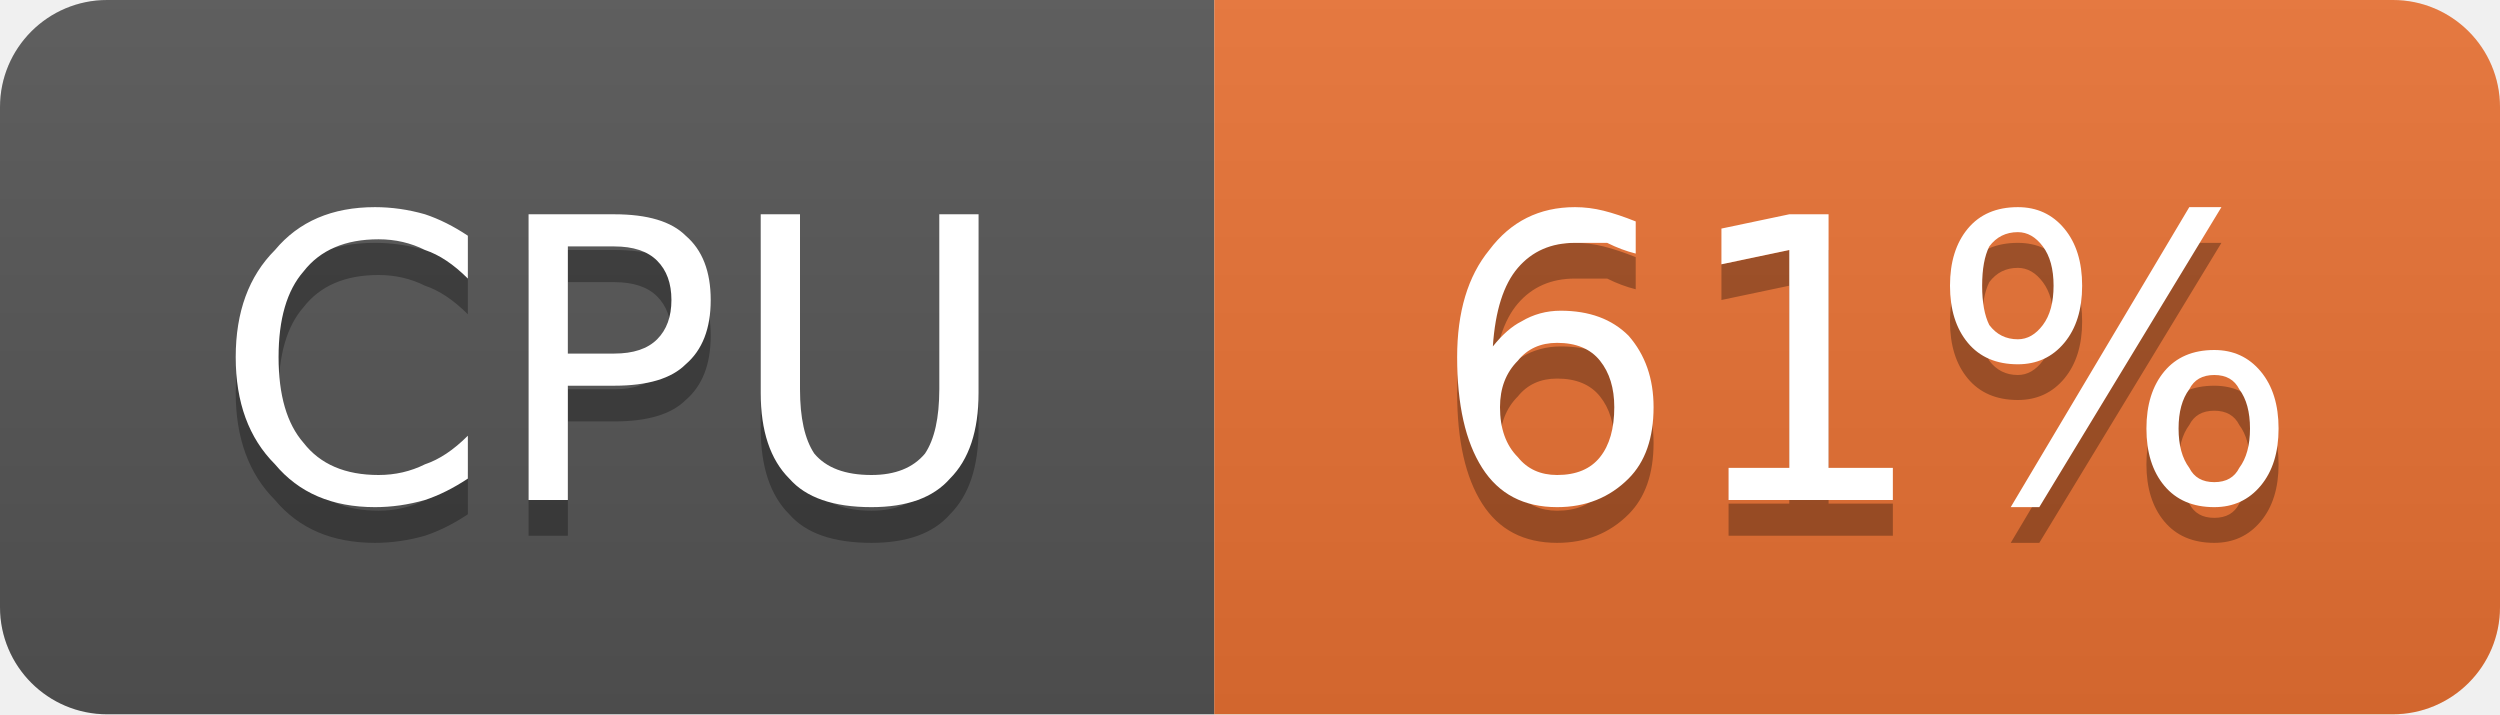
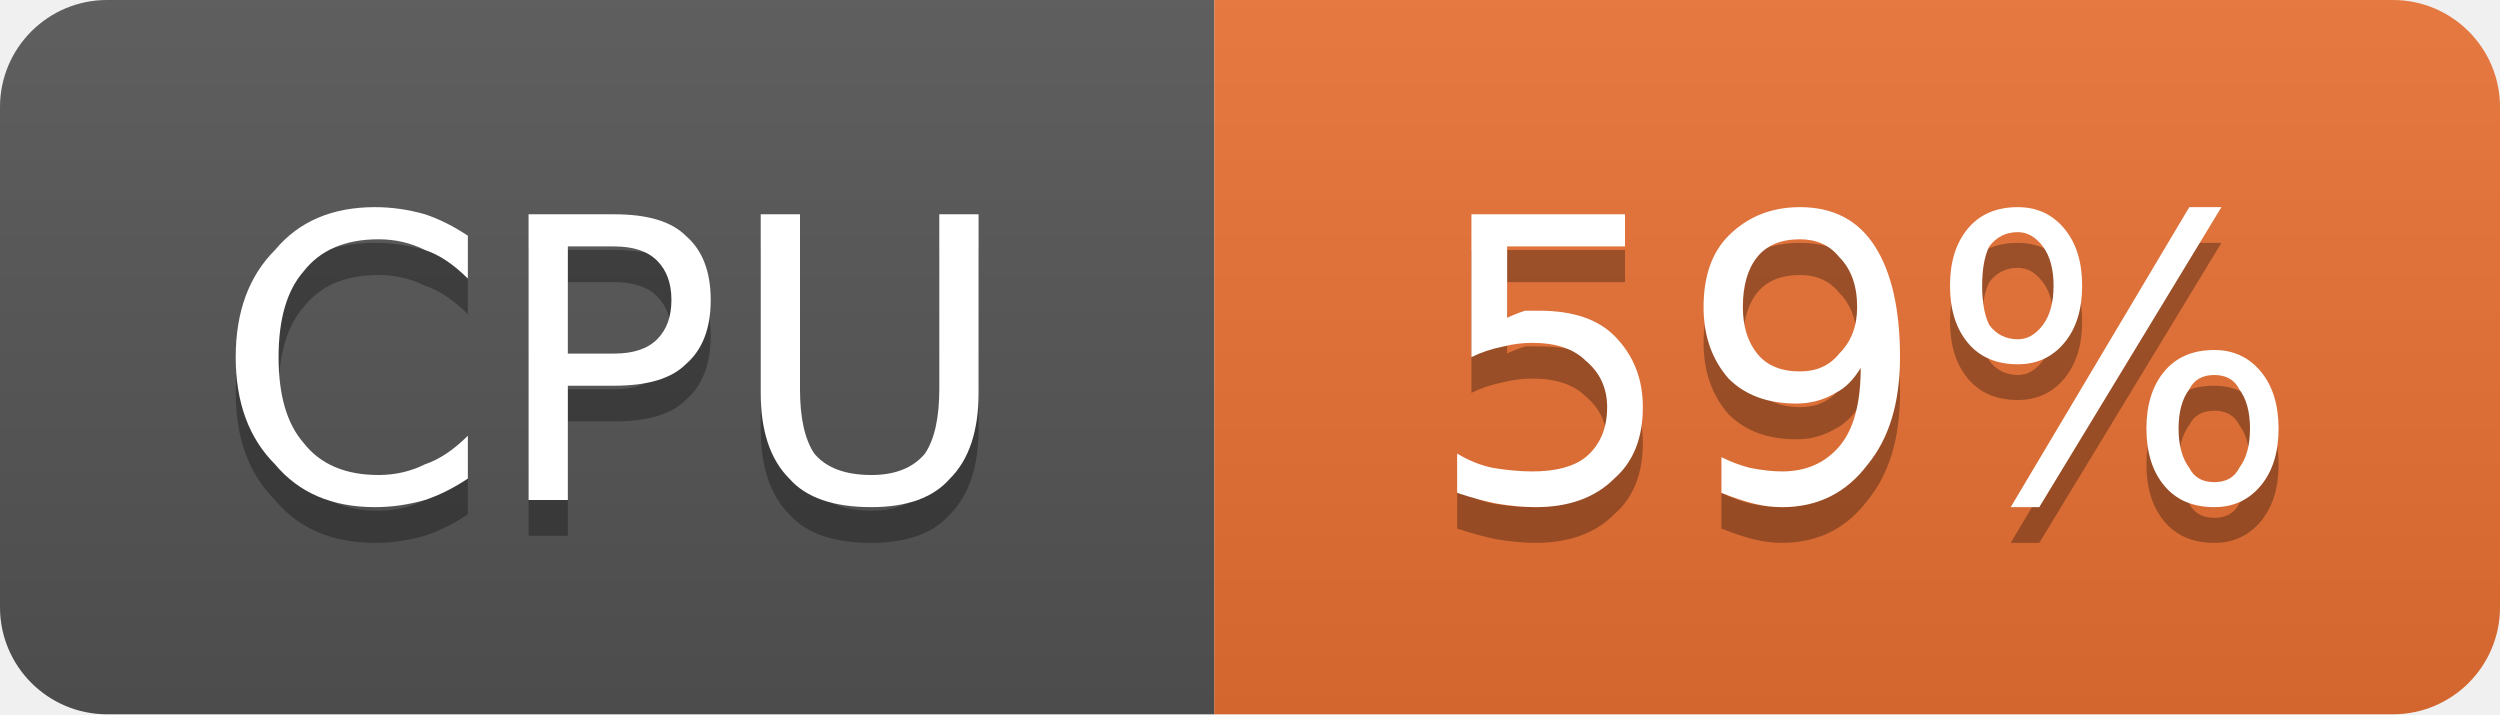
- <svg xmlns="http://www.w3.org/2000/svg" width="70" height="20" viewBox="0 0 70 20" role="img" aria-label="CPU: 61%">
+ <svg xmlns="http://www.w3.org/2000/svg" width="70" height="20" viewBox="0 0 70 20" role="img" aria-label="CPU: 59%">
  <linearGradient id="g-cluster_cpu_usage" x2="0" y2="100%">
    <stop offset="0" stop-color="#bbb" stop-opacity=".1" />
    <stop offset="1" stop-opacity=".1" />
  </linearGradient>
  <clipPath id="r-cluster_cpu_usage">
    <rect width="70" height="20" rx="3" fill="#fff" />
  </clipPath>
  <g clip-path="url(#r-cluster_cpu_usage)">
    <rect width="34" height="20" fill="#555" />
    <rect x="34" width="36" height="20" fill="#ea7233" />
    <rect width="70" height="20" fill="url(#g-cluster_cpu_usage)" />
    <path transform="translate(0 1)" fill="#010101" fill-opacity=".3" d="M13.1 6.6L13.1 7.8Q12.5 7.2 11.9 7.0Q11.3 6.7 10.6 6.7Q9.2 6.7 8.5 7.6Q7.8 8.4 7.8 10.0Q7.8 11.6 8.5 12.4Q9.2 13.3 10.6 13.3Q11.3 13.3 11.9 13.0Q12.5 12.8 13.1 12.2L13.1 13.4Q12.5 13.8 11.9 14.0Q11.2 14.2 10.5 14.2Q8.7 14.2 7.7 13.0Q6.6 11.9 6.6 10.0Q6.6 8.1 7.7 7.0Q8.7 5.8 10.5 5.8Q11.2 5.8 11.9 6.0Q12.5 6.2 13.1 6.6ZM15.9 6.9L15.9 9.9L17.2 9.9Q18.0 9.9 18.4 9.5Q18.8 9.1 18.8 8.4Q18.8 7.7 18.4 7.3Q18.0 6.9 17.2 6.9L15.9 6.9ZM14.8 6.0L17.2 6.0Q18.6 6.0 19.2 6.6Q19.9 7.2 19.9 8.4Q19.9 9.6 19.2 10.2Q18.6 10.8 17.2 10.8L15.9 10.8L15.9 14.0L14.8 14.0L14.8 6.0ZM21.3 6.0L22.4 6.0L22.4 10.9Q22.4 12.1 22.8 12.7Q23.3 13.3 24.4 13.3Q25.4 13.3 25.9 12.7Q26.3 12.1 26.3 10.9L26.3 6.0L27.4 6.0L27.4 11.0Q27.4 12.6 26.6 13.4Q25.9 14.2 24.4 14.2Q22.8 14.2 22.1 13.4Q21.3 12.6 21.3 11.0L21.3 6.0Z" />
    <path fill="#fff" d="M13.1 6.6L13.1 7.8Q12.5 7.2 11.9 7.0Q11.3 6.7 10.6 6.7Q9.2 6.7 8.5 7.6Q7.8 8.4 7.8 10.0Q7.8 11.6 8.5 12.4Q9.2 13.3 10.6 13.3Q11.3 13.3 11.9 13.0Q12.5 12.8 13.1 12.2L13.1 13.4Q12.5 13.8 11.9 14.0Q11.2 14.2 10.5 14.2Q8.7 14.2 7.7 13.0Q6.6 11.9 6.6 10.0Q6.6 8.1 7.7 7.0Q8.7 5.8 10.5 5.8Q11.2 5.8 11.9 6.0Q12.5 6.2 13.1 6.6ZM15.9 6.9L15.9 9.9L17.2 9.9Q18.0 9.9 18.4 9.5Q18.8 9.1 18.8 8.4Q18.8 7.7 18.4 7.3Q18.0 6.9 17.2 6.9L15.9 6.9ZM14.8 6.0L17.2 6.0Q18.6 6.0 19.2 6.6Q19.9 7.2 19.9 8.4Q19.9 9.6 19.2 10.2Q18.6 10.8 17.2 10.8L15.9 10.8L15.9 14.0L14.8 14.0L14.8 6.0ZM21.3 6.0L22.4 6.0L22.4 10.9Q22.4 12.1 22.8 12.7Q23.3 13.3 24.4 13.3Q25.4 13.3 25.9 12.7Q26.3 12.1 26.3 10.9L26.3 6.0L27.4 6.0L27.4 11.0Q27.4 12.6 26.6 13.4Q25.9 14.2 24.4 14.2Q22.8 14.2 22.1 13.4Q21.3 12.6 21.3 11.0L21.3 6.0Z" />
-     <path transform="translate(0 1)" fill="#010101" fill-opacity=".3" d="M43.6 9.6Q42.9 9.6 42.5 10.1Q42.0 10.6 42.0 11.4Q42.0 12.3 42.5 12.8Q42.9 13.3 43.6 13.3Q44.4 13.3 44.8 12.8Q45.2 12.3 45.2 11.4Q45.2 10.6 44.8 10.1Q44.4 9.6 43.6 9.6ZM45.8 6.2L45.8 7.1Q45.4 7.0 45.0 6.8Q44.5 6.8 44.1 6.8Q43.1 6.8 42.5 7.5Q41.9 8.2 41.8 9.7Q42.2 9.2 42.6 9.0Q43.1 8.7 43.7 8.7Q44.9 8.7 45.6 9.4Q46.3 10.2 46.3 11.4Q46.3 12.7 45.6 13.4Q44.8 14.2 43.6 14.2Q42.2 14.2 41.5 13.1Q40.8 12.0 40.8 10.0Q40.8 8.1 41.7 7.0Q42.6 5.8 44.1 5.8Q44.5 5.8 44.9 5.9Q45.3 6.0 45.8 6.2ZM48.4 13.1L50.1 13.1L50.1 7.0L48.2 7.4L48.2 6.4L50.1 6.0L51.2 6.0L51.2 13.1L53.0 13.1L53.0 14.0L48.4 14.0L48.4 13.1ZM62.0 10.5Q61.5 10.5 61.3 10.9Q61.0 11.3 61.0 12.0Q61.0 12.7 61.3 13.1Q61.5 13.5 62.0 13.5Q62.5 13.5 62.7 13.1Q63.0 12.7 63.0 12.0Q63.0 11.3 62.7 10.9Q62.5 10.5 62.0 10.5ZM62.0 9.8Q62.8 9.8 63.3 10.4Q63.8 11.0 63.8 12.0Q63.8 13.0 63.3 13.6Q62.8 14.2 62.0 14.2Q61.1 14.2 60.6 13.6Q60.1 13.0 60.1 12.0Q60.1 11.0 60.6 10.4Q61.1 9.8 62.0 9.8ZM56.5 6.5Q56.0 6.5 55.7 6.9Q55.5 7.3 55.5 8.0Q55.5 8.7 55.7 9.1Q56.0 9.5 56.5 9.5Q56.9 9.5 57.2 9.1Q57.5 8.7 57.5 8.0Q57.5 7.3 57.2 6.9Q56.9 6.5 56.5 6.5ZM61.3 5.8L62.2 5.8L57.1 14.2L56.3 14.2L61.3 5.8ZM56.5 5.8Q57.3 5.8 57.8 6.4Q58.3 7.0 58.3 8.0Q58.3 9.0 57.8 9.6Q57.3 10.2 56.5 10.2Q55.6 10.2 55.1 9.6Q54.6 9.0 54.6 8.0Q54.6 7.0 55.1 6.4Q55.6 5.8 56.5 5.8Z" />
-     <path fill="#fff" d="M43.6 9.6Q42.9 9.6 42.5 10.1Q42.0 10.6 42.0 11.4Q42.0 12.3 42.5 12.8Q42.9 13.3 43.6 13.3Q44.4 13.3 44.8 12.8Q45.2 12.3 45.2 11.4Q45.2 10.6 44.8 10.1Q44.4 9.6 43.6 9.6ZM45.8 6.2L45.8 7.1Q45.4 7.0 45.0 6.8Q44.5 6.8 44.1 6.8Q43.1 6.8 42.5 7.5Q41.9 8.2 41.8 9.7Q42.2 9.2 42.6 9.0Q43.1 8.7 43.7 8.7Q44.9 8.7 45.6 9.4Q46.3 10.2 46.3 11.4Q46.3 12.7 45.6 13.4Q44.8 14.2 43.6 14.2Q42.2 14.2 41.5 13.1Q40.8 12.0 40.8 10.0Q40.8 8.1 41.7 7.0Q42.6 5.8 44.1 5.8Q44.5 5.8 44.9 5.9Q45.3 6.0 45.8 6.2ZM48.4 13.1L50.1 13.1L50.1 7.0L48.2 7.4L48.2 6.4L50.1 6.0L51.2 6.0L51.2 13.1L53.0 13.1L53.0 14.0L48.4 14.0L48.4 13.1ZM62.0 10.5Q61.5 10.5 61.3 10.9Q61.0 11.3 61.0 12.0Q61.0 12.7 61.3 13.1Q61.5 13.5 62.0 13.5Q62.5 13.5 62.7 13.1Q63.0 12.7 63.0 12.0Q63.0 11.3 62.7 10.9Q62.5 10.5 62.0 10.5ZM62.0 9.8Q62.8 9.8 63.3 10.4Q63.8 11.0 63.8 12.0Q63.8 13.0 63.3 13.6Q62.8 14.2 62.0 14.2Q61.1 14.2 60.6 13.6Q60.1 13.0 60.1 12.0Q60.1 11.0 60.6 10.4Q61.1 9.8 62.0 9.8ZM56.5 6.5Q56.0 6.5 55.7 6.9Q55.5 7.3 55.5 8.0Q55.5 8.7 55.7 9.1Q56.0 9.5 56.5 9.5Q56.9 9.5 57.2 9.1Q57.5 8.7 57.5 8.0Q57.5 7.3 57.2 6.9Q56.9 6.5 56.5 6.5ZM61.3 5.8L62.2 5.8L57.1 14.2L56.3 14.2L61.3 5.8ZM56.5 5.8Q57.3 5.8 57.8 6.4Q58.3 7.0 58.3 8.0Q58.3 9.0 57.8 9.6Q57.3 10.2 56.5 10.2Q55.6 10.2 55.1 9.6Q54.6 9.0 54.6 8.0Q54.6 7.0 55.1 6.4Q55.6 5.8 56.5 5.8Z" />
+     <path transform="translate(0 1)" fill="#010101" fill-opacity=".3" d="M41.2 6.0L45.5 6.0L45.5 6.9L42.2 6.9L42.2 8.9Q42.4 8.8 42.7 8.7Q42.9 8.7 43.1 8.7Q44.5 8.7 45.2 9.4Q46.0 10.2 46.0 11.4Q46.0 12.7 45.2 13.4Q44.4 14.2 43.0 14.2Q42.5 14.2 41.9 14.1Q41.4 14.0 40.8 13.8L40.8 12.7Q41.3 13.0 41.8 13.1Q42.4 13.2 42.9 13.2Q43.9 13.2 44.4 12.8Q45.0 12.3 45.0 11.4Q45.0 10.6 44.4 10.1Q43.9 9.6 42.9 9.6Q42.5 9.6 42.1 9.7Q41.6 9.8 41.2 10.0L41.2 6.0ZM48.2 13.8L48.2 12.8Q48.6 13.0 49.0 13.1Q49.5 13.2 49.9 13.2Q50.9 13.2 51.5 12.5Q52.1 11.8 52.1 10.3Q51.8 10.8 51.4 11.0Q50.9 11.3 50.3 11.3Q49.1 11.3 48.4 10.6Q47.7 9.8 47.7 8.6Q47.7 7.3 48.4 6.6Q49.2 5.8 50.4 5.8Q51.8 5.8 52.5 6.9Q53.2 8.0 53.2 10.0Q53.2 11.9 52.3 13.0Q51.4 14.2 49.9 14.2Q49.5 14.2 49.1 14.1Q48.7 14.0 48.2 13.8ZM50.4 10.4Q51.1 10.4 51.5 9.9Q52.0 9.4 52.0 8.6Q52.0 7.7 51.5 7.2Q51.1 6.7 50.4 6.7Q49.6 6.7 49.2 7.2Q48.8 7.7 48.8 8.6Q48.8 9.4 49.2 9.9Q49.6 10.4 50.4 10.4ZM62.0 10.5Q61.5 10.5 61.3 10.9Q61.0 11.3 61.0 12.0Q61.0 12.7 61.3 13.1Q61.5 13.5 62.0 13.5Q62.5 13.5 62.7 13.1Q63.0 12.7 63.0 12.0Q63.0 11.3 62.7 10.9Q62.5 10.5 62.0 10.5ZM62.0 9.8Q62.8 9.8 63.3 10.4Q63.8 11.0 63.8 12.0Q63.8 13.0 63.3 13.6Q62.8 14.2 62.0 14.2Q61.1 14.2 60.6 13.6Q60.1 13.0 60.1 12.0Q60.1 11.0 60.6 10.4Q61.1 9.8 62.0 9.8ZM56.5 6.5Q56.0 6.5 55.7 6.9Q55.5 7.3 55.5 8.0Q55.5 8.7 55.7 9.1Q56.0 9.5 56.5 9.5Q56.9 9.5 57.2 9.1Q57.5 8.7 57.5 8.0Q57.5 7.3 57.2 6.9Q56.9 6.5 56.5 6.5ZM61.3 5.8L62.2 5.8L57.1 14.2L56.3 14.2L61.3 5.8ZM56.5 5.8Q57.3 5.8 57.8 6.4Q58.3 7.0 58.3 8.0Q58.3 9.0 57.8 9.6Q57.3 10.2 56.5 10.2Q55.6 10.2 55.1 9.6Q54.6 9.0 54.6 8.0Q54.6 7.0 55.1 6.4Q55.6 5.8 56.5 5.8Z" />
+     <path fill="#fff" d="M41.2 6.0L45.5 6.0L45.5 6.9L42.2 6.9L42.2 8.9Q42.4 8.8 42.7 8.7Q42.9 8.7 43.1 8.7Q44.5 8.7 45.2 9.4Q46.0 10.2 46.0 11.4Q46.0 12.7 45.2 13.4Q44.4 14.2 43.0 14.2Q42.5 14.2 41.9 14.1Q41.4 14.0 40.8 13.8L40.8 12.7Q41.3 13.0 41.8 13.1Q42.4 13.2 42.9 13.2Q43.9 13.2 44.4 12.8Q45.0 12.3 45.0 11.4Q45.0 10.6 44.4 10.1Q43.9 9.6 42.9 9.6Q42.5 9.6 42.1 9.7Q41.6 9.8 41.2 10.0L41.2 6.0ZM48.2 13.8L48.2 12.8Q48.6 13.0 49.0 13.1Q49.5 13.2 49.9 13.2Q50.9 13.2 51.5 12.5Q52.1 11.8 52.1 10.3Q51.8 10.8 51.4 11.0Q50.9 11.3 50.3 11.3Q49.1 11.3 48.4 10.6Q47.7 9.8 47.7 8.6Q47.7 7.3 48.4 6.6Q49.2 5.8 50.4 5.8Q51.8 5.8 52.5 6.9Q53.2 8.0 53.2 10.0Q53.2 11.9 52.3 13.0Q51.4 14.2 49.9 14.2Q49.5 14.2 49.1 14.1Q48.7 14.0 48.2 13.8ZM50.4 10.4Q51.1 10.4 51.5 9.9Q52.0 9.4 52.0 8.6Q52.0 7.7 51.5 7.2Q51.1 6.7 50.4 6.7Q49.6 6.7 49.2 7.2Q48.8 7.7 48.8 8.6Q48.8 9.4 49.2 9.9Q49.6 10.4 50.4 10.4ZM62.0 10.5Q61.5 10.5 61.3 10.9Q61.0 11.3 61.0 12.0Q61.0 12.7 61.3 13.1Q61.5 13.5 62.0 13.5Q62.5 13.5 62.7 13.1Q63.0 12.7 63.0 12.0Q63.0 11.3 62.7 10.9Q62.5 10.5 62.0 10.5ZM62.0 9.8Q62.8 9.8 63.3 10.4Q63.8 11.0 63.8 12.0Q63.8 13.0 63.3 13.6Q62.8 14.2 62.0 14.2Q61.1 14.2 60.6 13.6Q60.1 13.0 60.1 12.0Q60.1 11.0 60.6 10.4Q61.1 9.8 62.0 9.8ZM56.5 6.5Q56.0 6.5 55.7 6.9Q55.5 7.3 55.5 8.0Q55.5 8.7 55.7 9.1Q56.0 9.5 56.5 9.5Q56.9 9.5 57.2 9.1Q57.5 8.7 57.5 8.0Q57.5 7.3 57.2 6.9Q56.9 6.5 56.5 6.5ZM61.3 5.8L62.2 5.8L57.1 14.2L56.3 14.2L61.3 5.8ZM56.5 5.8Q57.3 5.8 57.8 6.4Q58.3 7.0 58.3 8.0Q58.3 9.0 57.8 9.6Q57.3 10.2 56.5 10.2Q55.6 10.2 55.1 9.6Q54.6 9.0 54.6 8.0Q54.6 7.0 55.1 6.4Q55.6 5.8 56.5 5.8Z" />
  </g>
</svg>
